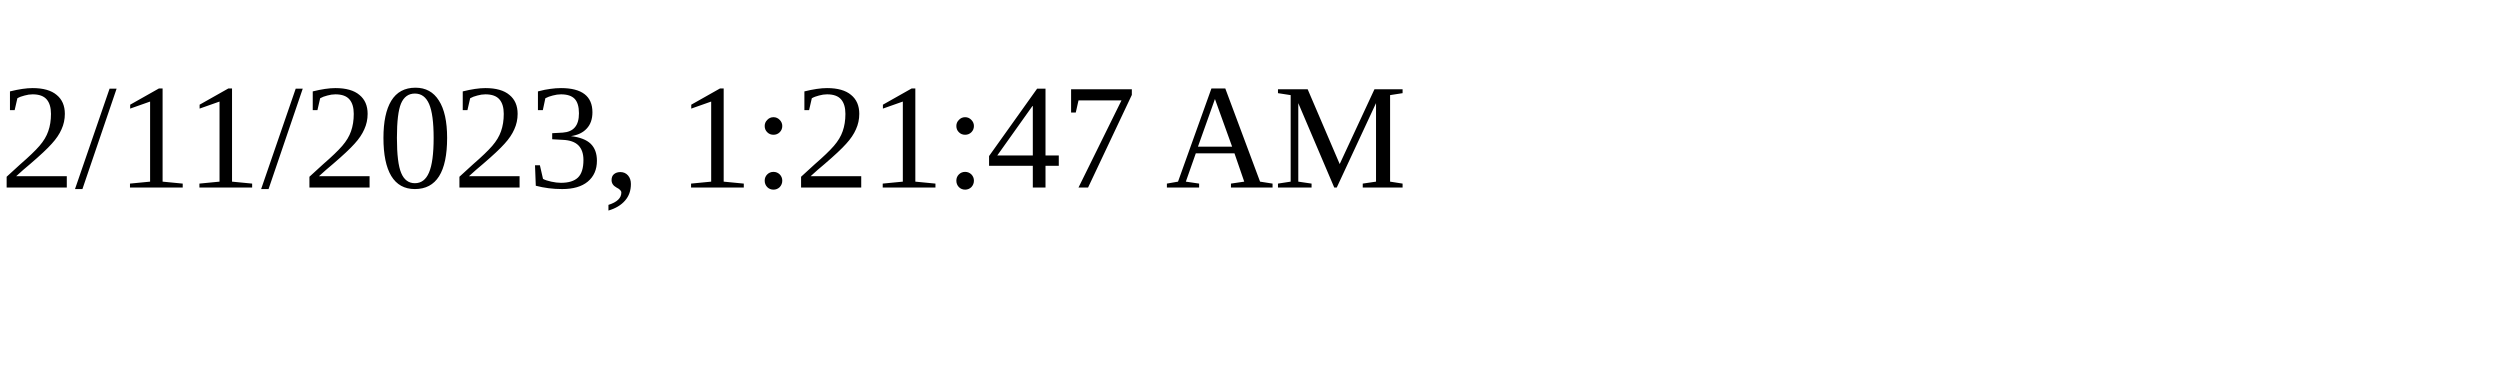
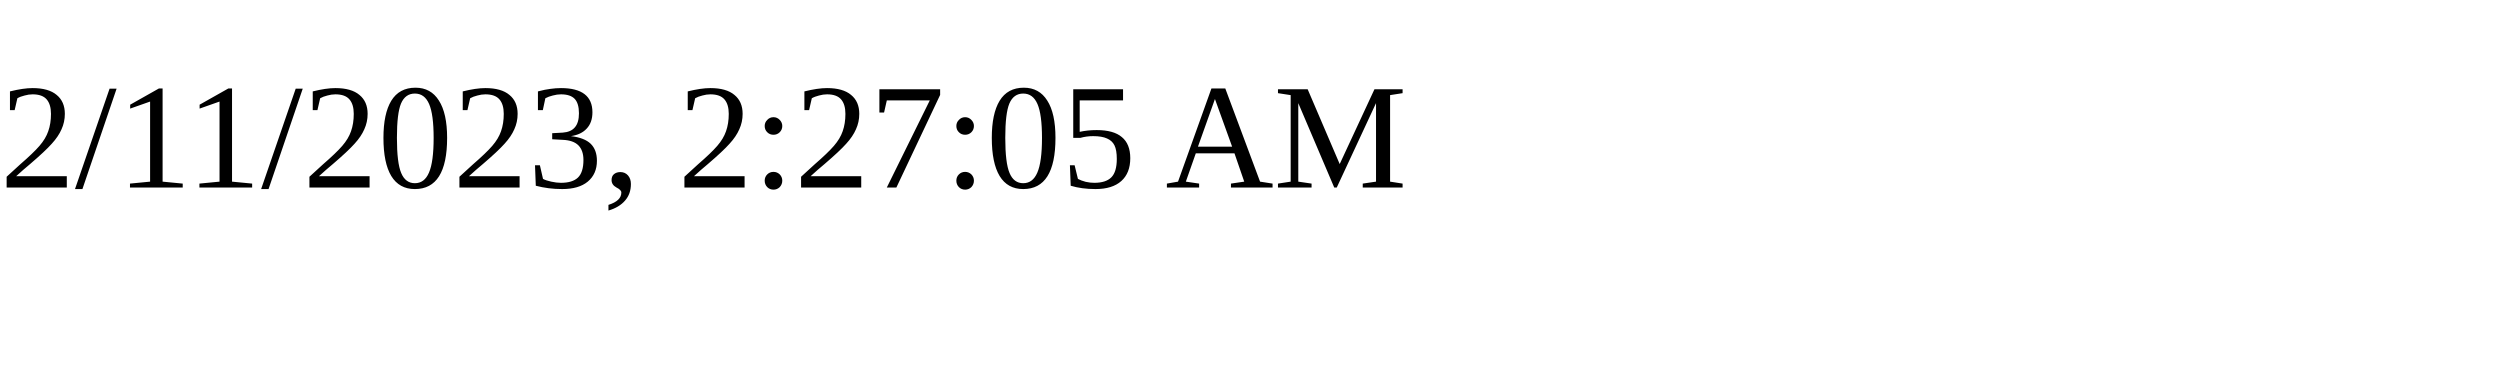
<svg xmlns="http://www.w3.org/2000/svg" height="30" width="200">
-   <text x="0" y="15">2/11/2023, 1:21:47 AM</text>
+   <text x="0" y="15">2/11/2023, 2:27:05 AM</text>
</svg>
